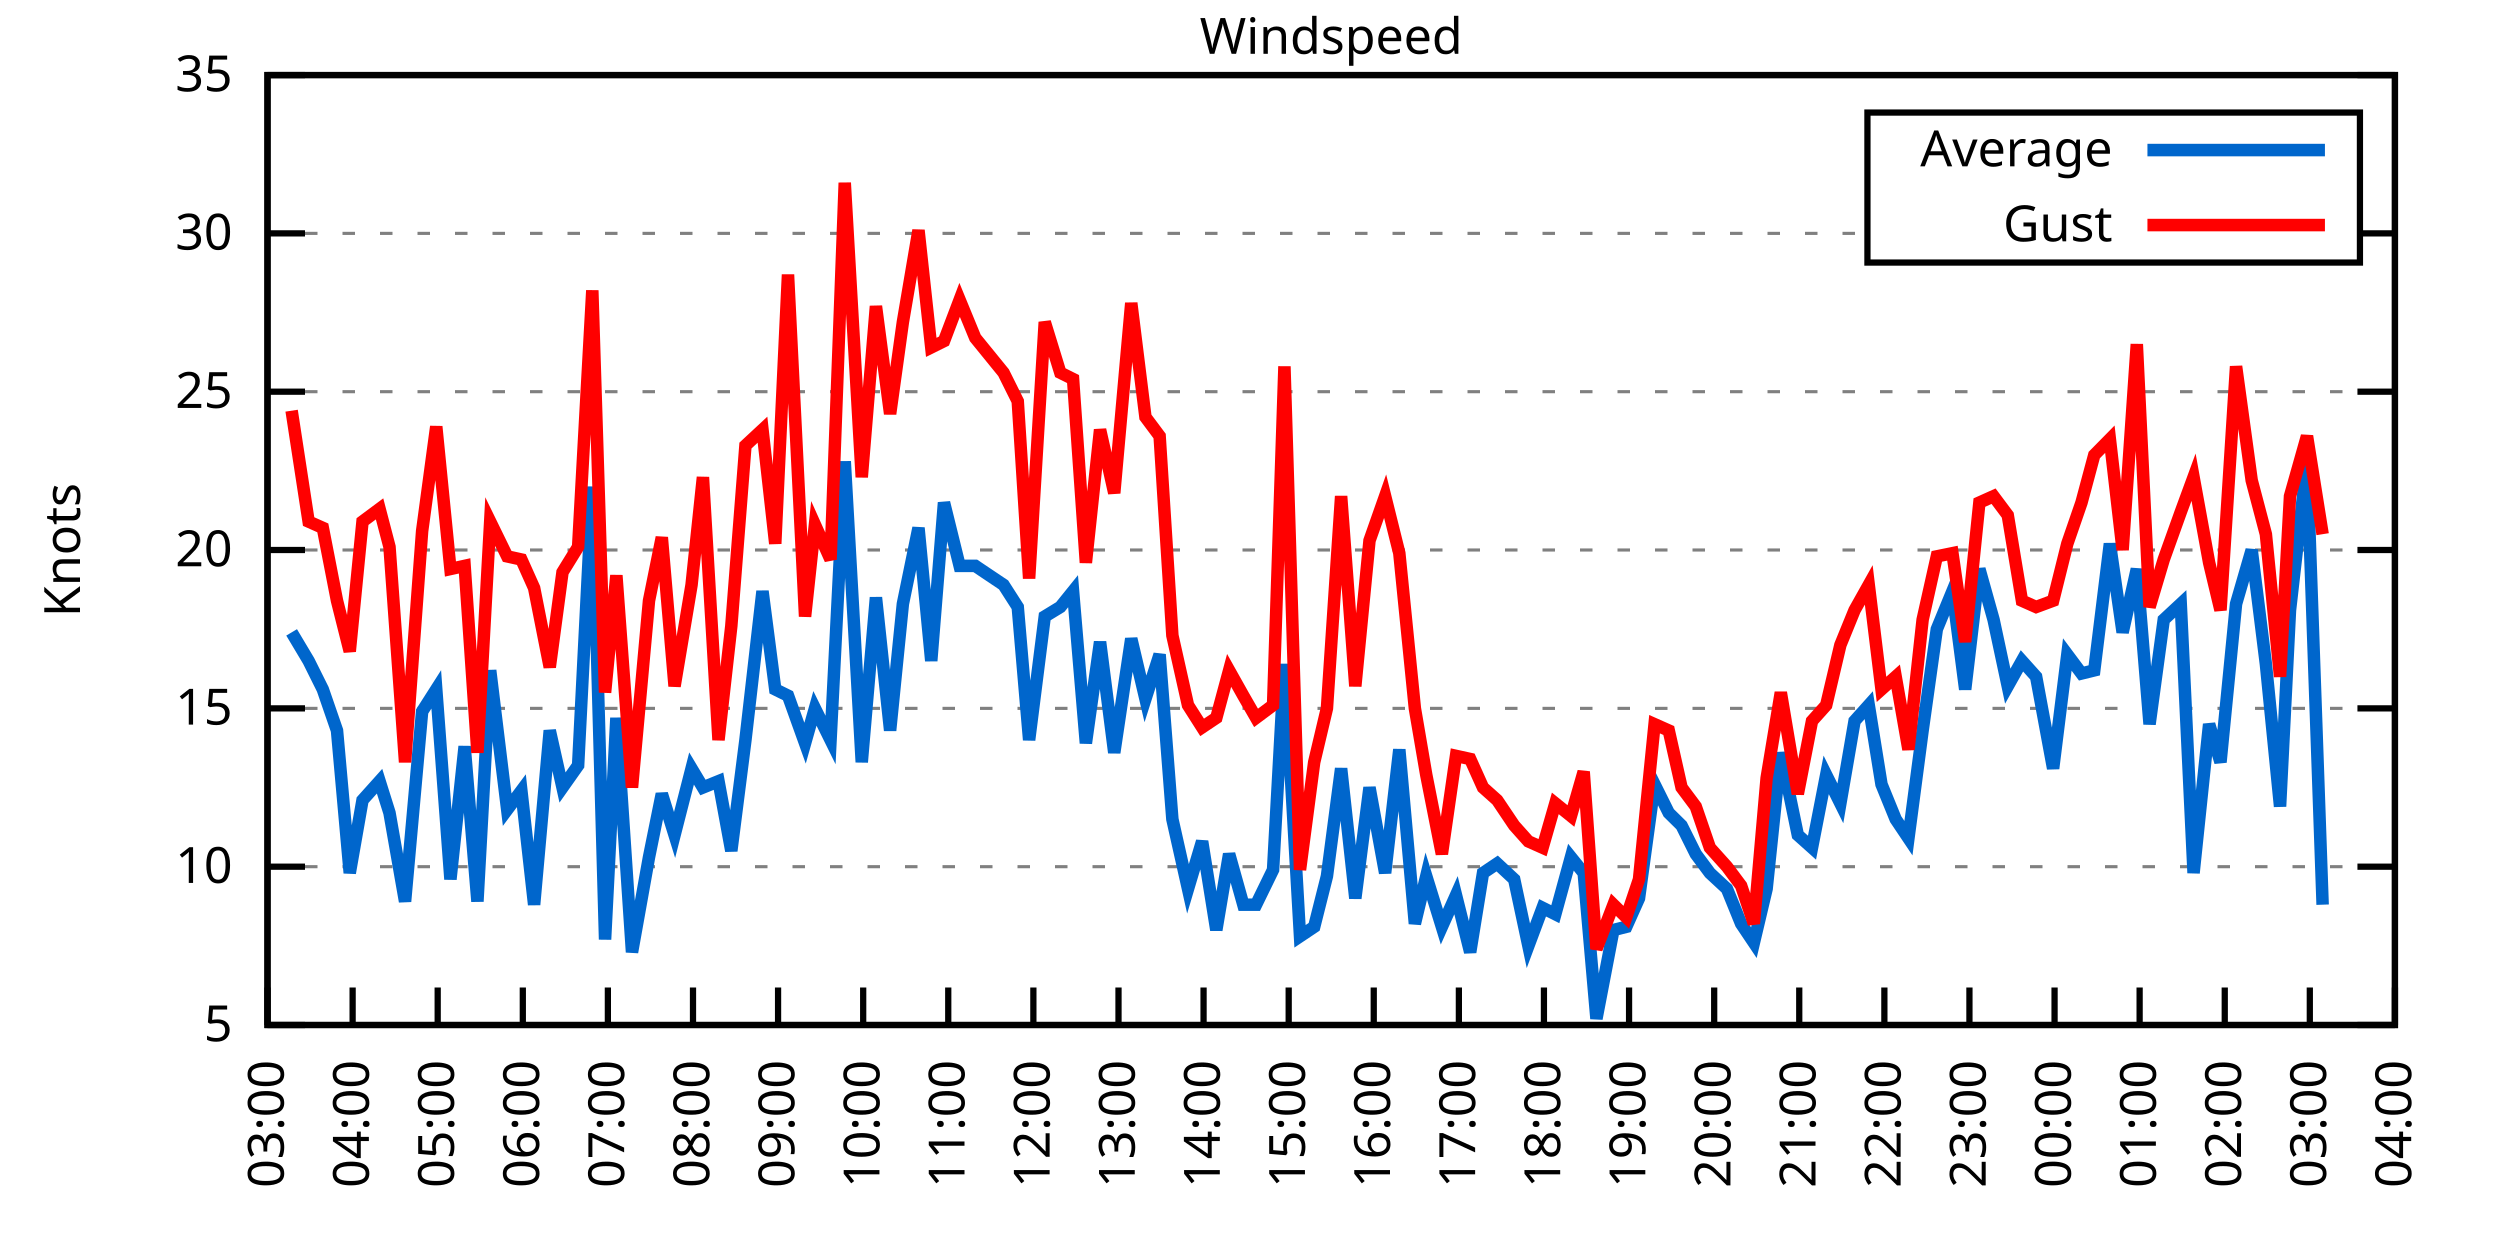
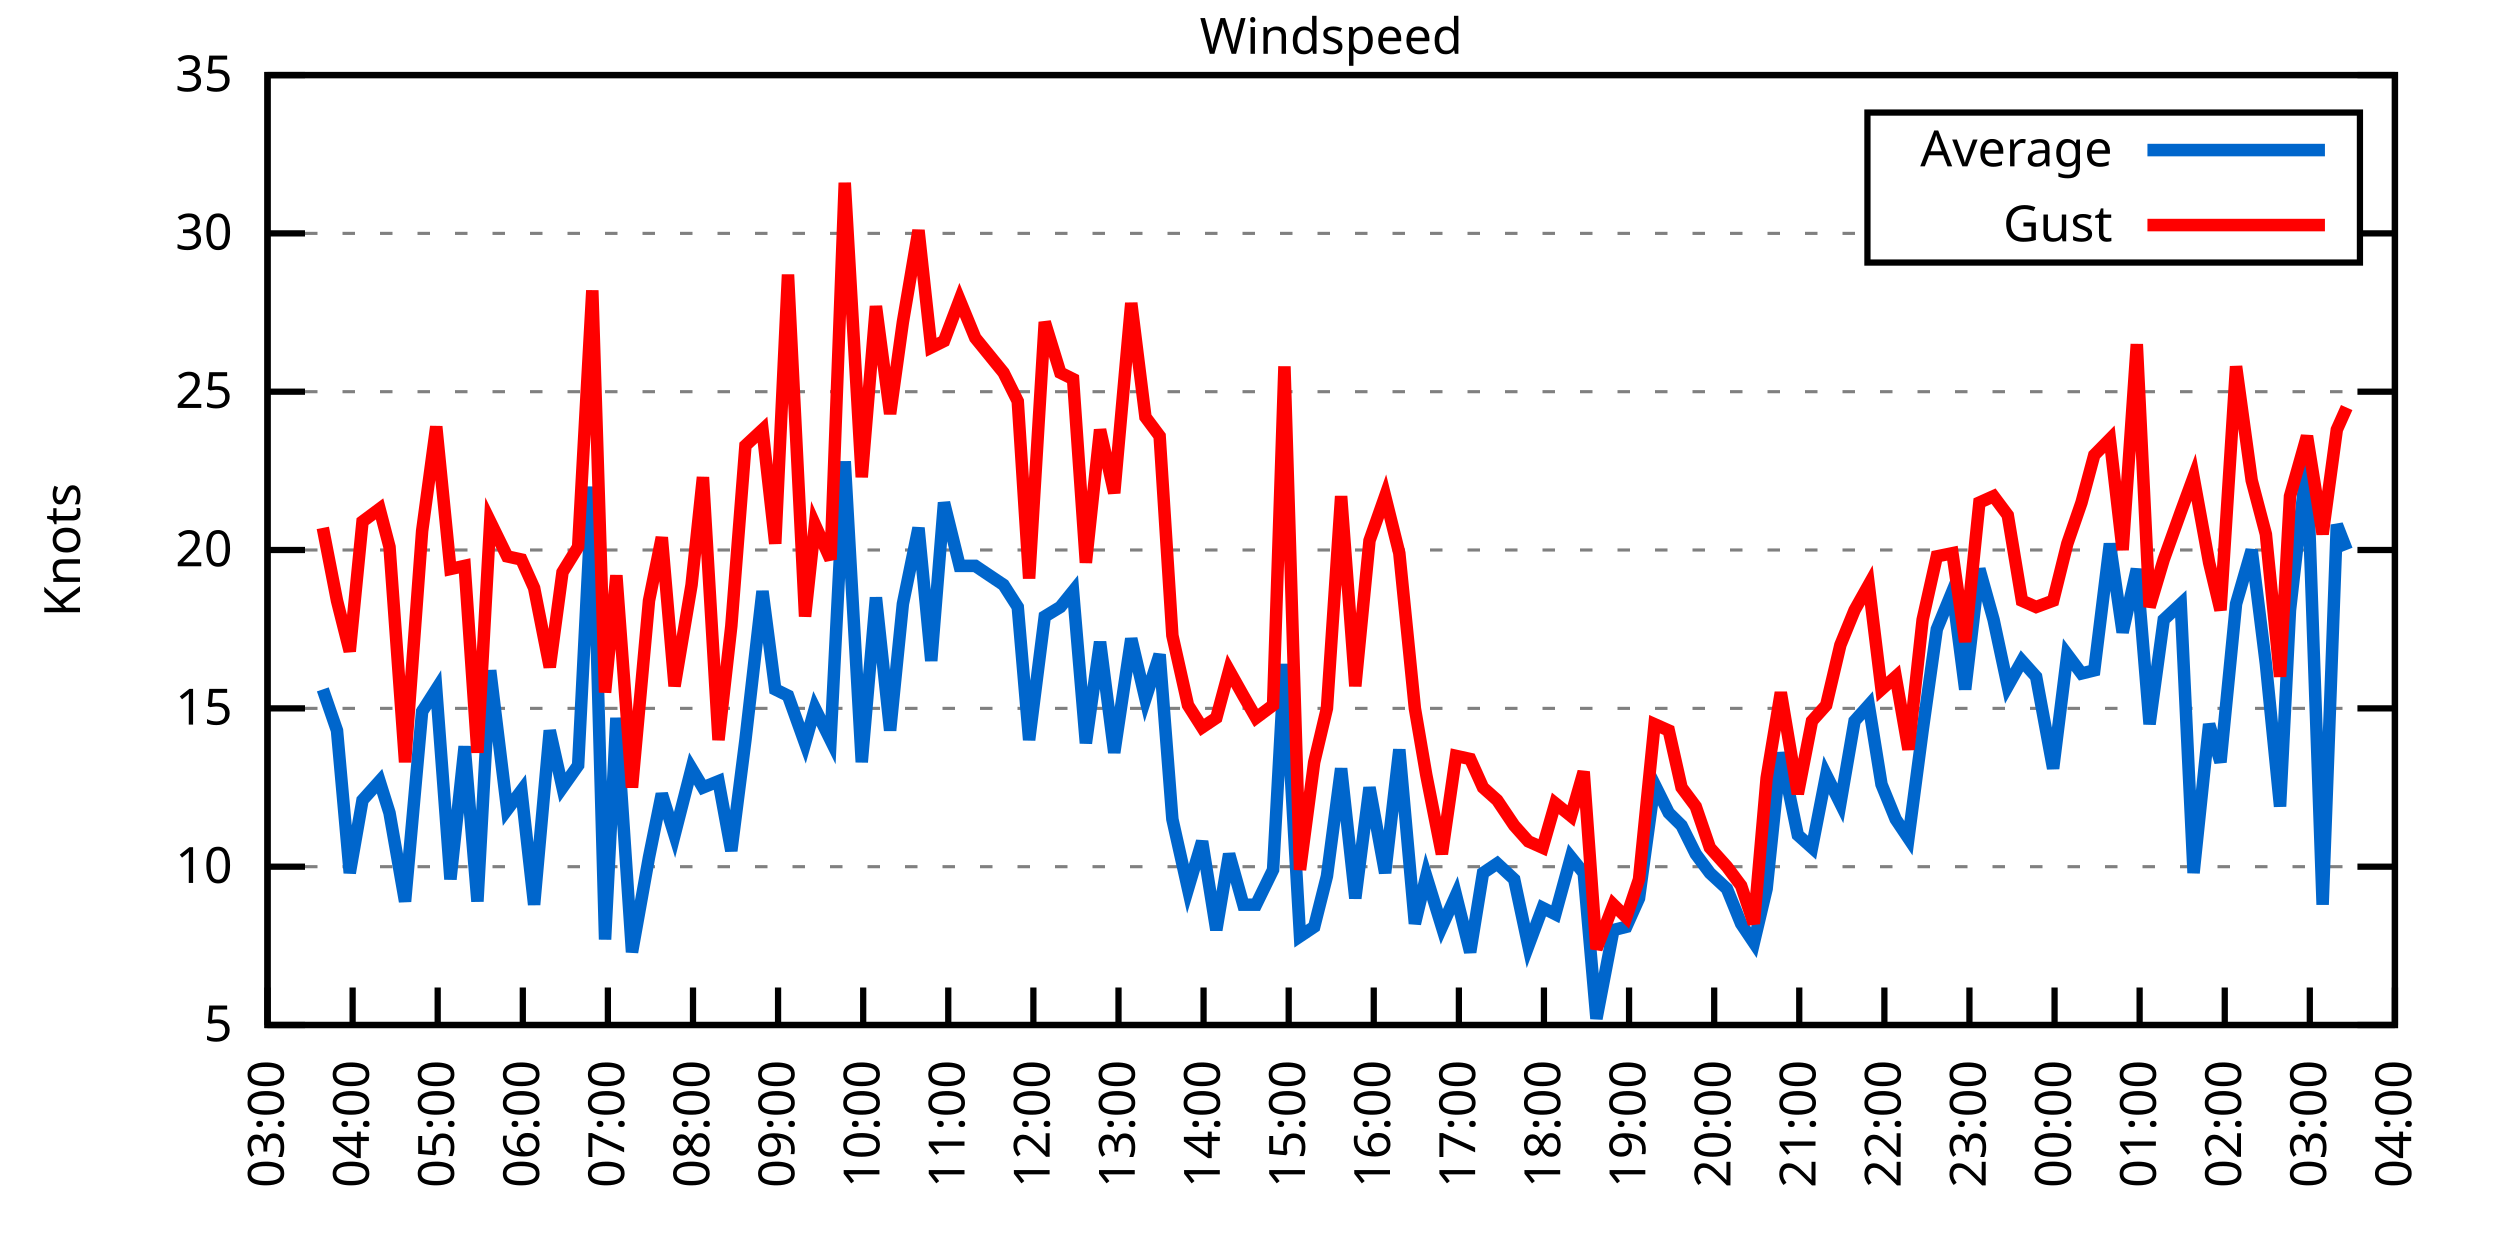
<svg xmlns="http://www.w3.org/2000/svg" xmlns:xlink="http://www.w3.org/1999/xlink" width="400" height="200" viewBox="0 0 400 200">
  <g id="gnuplot_canvas">
    <rect x="0" y="0" width="400" height="200" fill="none" />
    <defs>
      <circle id="gpDot" r="0.5" stroke-width="0.5" stroke="currentColor" />
      <path id="gpPt0" stroke-width="0.333" stroke="currentColor" d="M-1,0 h2 M0,-1 v2" />
      <path id="gpPt1" stroke-width="0.333" stroke="currentColor" d="M-1,-1 L1,1 M1,-1 L-1,1" />
      <path id="gpPt2" stroke-width="0.333" stroke="currentColor" d="M-1,0 L1,0 M0,-1 L0,1 M-1,-1 L1,1 M-1,1 L1,-1" />
      <rect id="gpPt3" stroke-width="0.333" stroke="currentColor" x="-1" y="-1" width="2" height="2" />
      <rect id="gpPt4" stroke-width="0.333" stroke="currentColor" fill="currentColor" x="-1" y="-1" width="2" height="2" />
      <circle id="gpPt5" stroke-width="0.333" stroke="currentColor" cx="0" cy="0" r="1" />
      <use xlink:href="#gpPt5" id="gpPt6" fill="currentColor" stroke="none" />
      <path id="gpPt7" stroke-width="0.333" stroke="currentColor" d="M0,-1.33 L-1.33,0.67 L1.33,0.67 z" />
      <use xlink:href="#gpPt7" id="gpPt8" fill="currentColor" stroke="none" />
      <use xlink:href="#gpPt7" id="gpPt9" stroke="currentColor" transform="rotate(180)" />
      <use xlink:href="#gpPt9" id="gpPt10" fill="currentColor" stroke="none" />
      <use xlink:href="#gpPt3" id="gpPt11" stroke="currentColor" transform="rotate(45)" />
      <use xlink:href="#gpPt11" id="gpPt12" fill="currentColor" stroke="none" />
      <path id="gpPt13" stroke-width="0.333" stroke="currentColor" d="M0,1.330 L1.265,0.411 L0.782,-1.067 L-0.782,-1.076 L-1.265,0.411 z" />
      <use xlink:href="#gpPt13" id="gpPt14" fill="currentColor" stroke="none" />
      <filter id="textbox" filterUnits="objectBoundingBox" x="0" y="0" height="1" width="1">
        <feFlood flood-color="white" flood-opacity="1" result="bgnd" />
        <feComposite in="SourceGraphic" in2="bgnd" operator="atop" />
      </filter>
      <filter id="greybox" filterUnits="objectBoundingBox" x="0" y="0" height="1" width="1">
        <feFlood flood-color="lightgrey" flood-opacity="1" result="grey" />
        <feComposite in="SourceGraphic" in2="grey" operator="atop" />
      </filter>
    </defs>
    <g fill="none" color="white" stroke="currentColor" stroke-width="1.00" stroke-linecap="butt" stroke-linejoin="miter">
</g>
    <g fill="none" color="black" stroke="currentColor" stroke-width="1.00" stroke-linecap="butt" stroke-linejoin="miter">
      <g stroke="none" shape-rendering="crispEdges">
        <polygon fill="rgb(255, 255, 255)" points="42.80,164.00 383.18,164.00 383.18,12.02 42.80,12.02 " />
      </g>
    </g>
    <g fill="none" color="black" stroke="currentColor" stroke-width="1.00" stroke-linecap="butt" stroke-linejoin="miter">
</g>
    <g fill="none" color="black" stroke="black" stroke-width="0.50" stroke-linecap="butt" stroke-linejoin="miter">
</g>
    <g fill="none" color="gray" stroke="currentColor" stroke-width="0.50" stroke-linecap="butt" stroke-linejoin="miter">
      <path stroke="gray" stroke-dasharray="2,4" class="gridline" d="M42.80,164.00 L383.19,164.00  " />
    </g>
    <g fill="none" color="gray" stroke="gray" stroke-width="1.00" stroke-linecap="butt" stroke-linejoin="miter">
</g>
    <g fill="none" color="black" stroke="currentColor" stroke-width="1.00" stroke-linecap="butt" stroke-linejoin="miter">
      <path stroke="black" d="M42.80,164.00 L48.80,164.00 M383.19,164.00 L377.19,164.00  " />
      <g transform="translate(37.20,166.60)" stroke="none" fill="black" font-family="Sans" font-size="8.00" text-anchor="end">
        <text>
          <tspan font-family="Sans"> 5</tspan>
        </text>
      </g>
    </g>
    <g fill="none" color="black" stroke="currentColor" stroke-width="1.00" stroke-linecap="butt" stroke-linejoin="miter">
</g>
    <g fill="none" color="black" stroke="black" stroke-width="0.50" stroke-linecap="butt" stroke-linejoin="miter">
</g>
    <g fill="none" color="gray" stroke="currentColor" stroke-width="0.50" stroke-linecap="butt" stroke-linejoin="miter">
      <path stroke="gray" stroke-dasharray="2,4" class="gridline" d="M42.80,138.67 L383.19,138.67  " />
    </g>
    <g fill="none" color="gray" stroke="gray" stroke-width="1.00" stroke-linecap="butt" stroke-linejoin="miter">
</g>
    <g fill="none" color="black" stroke="currentColor" stroke-width="1.00" stroke-linecap="butt" stroke-linejoin="miter">
      <path stroke="black" d="M42.80,138.67 L48.80,138.67 M383.19,138.67 L377.19,138.67  " />
      <g transform="translate(37.20,141.27)" stroke="none" fill="black" font-family="Sans" font-size="8.00" text-anchor="end">
        <text>
          <tspan font-family="Sans"> 10</tspan>
        </text>
      </g>
    </g>
    <g fill="none" color="black" stroke="currentColor" stroke-width="1.00" stroke-linecap="butt" stroke-linejoin="miter">
</g>
    <g fill="none" color="black" stroke="black" stroke-width="0.50" stroke-linecap="butt" stroke-linejoin="miter">
</g>
    <g fill="none" color="gray" stroke="currentColor" stroke-width="0.50" stroke-linecap="butt" stroke-linejoin="miter">
      <path stroke="gray" stroke-dasharray="2,4" class="gridline" d="M42.80,113.34 L383.19,113.34  " />
    </g>
    <g fill="none" color="gray" stroke="gray" stroke-width="1.00" stroke-linecap="butt" stroke-linejoin="miter">
</g>
    <g fill="none" color="black" stroke="currentColor" stroke-width="1.00" stroke-linecap="butt" stroke-linejoin="miter">
      <path stroke="black" d="M42.80,113.34 L48.80,113.34 M383.19,113.34 L377.19,113.34  " />
      <g transform="translate(37.20,115.94)" stroke="none" fill="black" font-family="Sans" font-size="8.00" text-anchor="end">
        <text>
          <tspan font-family="Sans"> 15</tspan>
        </text>
      </g>
    </g>
    <g fill="none" color="black" stroke="currentColor" stroke-width="1.00" stroke-linecap="butt" stroke-linejoin="miter">
</g>
    <g fill="none" color="black" stroke="black" stroke-width="0.50" stroke-linecap="butt" stroke-linejoin="miter">
</g>
    <g fill="none" color="gray" stroke="currentColor" stroke-width="0.50" stroke-linecap="butt" stroke-linejoin="miter">
      <path stroke="gray" stroke-dasharray="2,4" class="gridline" d="M42.80,88.00 L383.19,88.00  " />
    </g>
    <g fill="none" color="gray" stroke="gray" stroke-width="1.00" stroke-linecap="butt" stroke-linejoin="miter">
</g>
    <g fill="none" color="black" stroke="currentColor" stroke-width="1.00" stroke-linecap="butt" stroke-linejoin="miter">
      <path stroke="black" d="M42.80,88.00 L48.80,88.00 M383.19,88.00 L377.19,88.00  " />
      <g transform="translate(37.20,90.60)" stroke="none" fill="black" font-family="Sans" font-size="8.00" text-anchor="end">
        <text>
          <tspan font-family="Sans"> 20</tspan>
        </text>
      </g>
    </g>
    <g fill="none" color="black" stroke="currentColor" stroke-width="1.00" stroke-linecap="butt" stroke-linejoin="miter">
</g>
    <g fill="none" color="black" stroke="black" stroke-width="0.50" stroke-linecap="butt" stroke-linejoin="miter">
</g>
    <g fill="none" color="gray" stroke="currentColor" stroke-width="0.50" stroke-linecap="butt" stroke-linejoin="miter">
      <path stroke="gray" stroke-dasharray="2,4" class="gridline" d="M42.80,62.67 L383.19,62.67  " />
    </g>
    <g fill="none" color="gray" stroke="gray" stroke-width="1.00" stroke-linecap="butt" stroke-linejoin="miter">
</g>
    <g fill="none" color="black" stroke="currentColor" stroke-width="1.00" stroke-linecap="butt" stroke-linejoin="miter">
      <path stroke="black" d="M42.80,62.67 L48.80,62.67 M383.19,62.67 L377.19,62.67  " />
      <g transform="translate(37.20,65.27)" stroke="none" fill="black" font-family="Sans" font-size="8.00" text-anchor="end">
        <text>
          <tspan font-family="Sans"> 25</tspan>
        </text>
      </g>
    </g>
    <g fill="none" color="black" stroke="currentColor" stroke-width="1.00" stroke-linecap="butt" stroke-linejoin="miter">
</g>
    <g fill="none" color="black" stroke="black" stroke-width="0.50" stroke-linecap="butt" stroke-linejoin="miter">
</g>
    <g fill="none" color="gray" stroke="currentColor" stroke-width="0.50" stroke-linecap="butt" stroke-linejoin="miter">
      <path stroke="gray" stroke-dasharray="2,4" class="gridline" d="M42.80,37.34 L298.79,37.34 M377.59,37.34 L383.19,37.34  " />
    </g>
    <g fill="none" color="gray" stroke="gray" stroke-width="1.00" stroke-linecap="butt" stroke-linejoin="miter">
</g>
    <g fill="none" color="black" stroke="currentColor" stroke-width="1.00" stroke-linecap="butt" stroke-linejoin="miter">
      <path stroke="black" d="M42.80,37.34 L48.80,37.34 M383.19,37.34 L377.19,37.34  " />
      <g transform="translate(37.20,39.94)" stroke="none" fill="black" font-family="Sans" font-size="8.00" text-anchor="end">
        <text>
          <tspan font-family="Sans"> 30</tspan>
        </text>
      </g>
    </g>
    <g fill="none" color="black" stroke="currentColor" stroke-width="1.00" stroke-linecap="butt" stroke-linejoin="miter">
</g>
    <g fill="none" color="black" stroke="black" stroke-width="0.50" stroke-linecap="butt" stroke-linejoin="miter">
</g>
    <g fill="none" color="gray" stroke="currentColor" stroke-width="0.50" stroke-linecap="butt" stroke-linejoin="miter">
      <path stroke="gray" stroke-dasharray="2,4" class="gridline" d="M42.80,12.01 L383.19,12.01  " />
    </g>
    <g fill="none" color="gray" stroke="gray" stroke-width="1.00" stroke-linecap="butt" stroke-linejoin="miter">
</g>
    <g fill="none" color="black" stroke="currentColor" stroke-width="1.00" stroke-linecap="butt" stroke-linejoin="miter">
      <path stroke="black" d="M42.80,12.01 L48.80,12.01 M383.19,12.01 L377.19,12.01  " />
      <g transform="translate(37.20,14.61)" stroke="none" fill="black" font-family="Sans" font-size="8.00" text-anchor="end">
        <text>
          <tspan font-family="Sans"> 35</tspan>
        </text>
      </g>
    </g>
    <g fill="none" color="black" stroke="currentColor" stroke-width="1.00" stroke-linecap="butt" stroke-linejoin="miter">
      <path stroke="black" d="M42.80,164.00 L42.80,158.00  " />
      <g transform="translate(45.40,169.60) rotate(270.00)" stroke="none" fill="black" font-family="Sans" font-size="8.00" text-anchor="end">
        <text>
          <tspan font-family="Sans">03:00</tspan>
        </text>
      </g>
    </g>
    <g fill="none" color="black" stroke="currentColor" stroke-width="1.00" stroke-linecap="butt" stroke-linejoin="miter">
      <path stroke="black" d="M56.42,164.00 L56.42,158.00  " />
      <g transform="translate(59.02,169.60) rotate(270.00)" stroke="none" fill="black" font-family="Sans" font-size="8.00" text-anchor="end">
        <text>
          <tspan font-family="Sans">04:00</tspan>
        </text>
      </g>
    </g>
    <g fill="none" color="black" stroke="currentColor" stroke-width="1.00" stroke-linecap="butt" stroke-linejoin="miter">
      <path stroke="black" d="M70.03,164.00 L70.03,158.00  " />
      <g transform="translate(72.63,169.60) rotate(270.00)" stroke="none" fill="black" font-family="Sans" font-size="8.00" text-anchor="end">
        <text>
          <tspan font-family="Sans">05:00</tspan>
        </text>
      </g>
    </g>
    <g fill="none" color="black" stroke="currentColor" stroke-width="1.00" stroke-linecap="butt" stroke-linejoin="miter">
      <path stroke="black" d="M83.65,164.00 L83.65,158.00  " />
      <g transform="translate(86.25,169.60) rotate(270.00)" stroke="none" fill="black" font-family="Sans" font-size="8.00" text-anchor="end">
        <text>
          <tspan font-family="Sans">06:00</tspan>
        </text>
      </g>
    </g>
    <g fill="none" color="black" stroke="currentColor" stroke-width="1.00" stroke-linecap="butt" stroke-linejoin="miter">
      <path stroke="black" d="M97.26,164.00 L97.26,158.00  " />
      <g transform="translate(99.86,169.60) rotate(270.00)" stroke="none" fill="black" font-family="Sans" font-size="8.00" text-anchor="end">
        <text>
          <tspan font-family="Sans">07:00</tspan>
        </text>
      </g>
    </g>
    <g fill="none" color="black" stroke="currentColor" stroke-width="1.00" stroke-linecap="butt" stroke-linejoin="miter">
      <path stroke="black" d="M110.88,164.00 L110.88,158.00  " />
      <g transform="translate(113.48,169.60) rotate(270.00)" stroke="none" fill="black" font-family="Sans" font-size="8.00" text-anchor="end">
        <text>
          <tspan font-family="Sans">08:00</tspan>
        </text>
      </g>
    </g>
    <g fill="none" color="black" stroke="currentColor" stroke-width="1.00" stroke-linecap="butt" stroke-linejoin="miter">
      <path stroke="black" d="M124.49,164.00 L124.49,158.00  " />
      <g transform="translate(127.09,169.60) rotate(270.00)" stroke="none" fill="black" font-family="Sans" font-size="8.00" text-anchor="end">
        <text>
          <tspan font-family="Sans">09:00</tspan>
        </text>
      </g>
    </g>
    <g fill="none" color="black" stroke="currentColor" stroke-width="1.00" stroke-linecap="butt" stroke-linejoin="miter">
      <path stroke="black" d="M138.11,164.00 L138.11,158.00  " />
      <g transform="translate(140.71,169.60) rotate(270.00)" stroke="none" fill="black" font-family="Sans" font-size="8.00" text-anchor="end">
        <text>
          <tspan font-family="Sans">10:00</tspan>
        </text>
      </g>
    </g>
    <g fill="none" color="black" stroke="currentColor" stroke-width="1.00" stroke-linecap="butt" stroke-linejoin="miter">
      <path stroke="black" d="M151.72,164.00 L151.72,158.00  " />
      <g transform="translate(154.32,169.60) rotate(270.00)" stroke="none" fill="black" font-family="Sans" font-size="8.00" text-anchor="end">
        <text>
          <tspan font-family="Sans">11:00</tspan>
        </text>
      </g>
    </g>
    <g fill="none" color="black" stroke="currentColor" stroke-width="1.00" stroke-linecap="butt" stroke-linejoin="miter">
      <path stroke="black" d="M165.34,164.00 L165.34,158.00  " />
      <g transform="translate(167.94,169.60) rotate(270.00)" stroke="none" fill="black" font-family="Sans" font-size="8.00" text-anchor="end">
        <text>
          <tspan font-family="Sans">12:00</tspan>
        </text>
      </g>
    </g>
    <g fill="none" color="black" stroke="currentColor" stroke-width="1.00" stroke-linecap="butt" stroke-linejoin="miter">
      <path stroke="black" d="M178.96,164.00 L178.96,158.00  " />
      <g transform="translate(181.56,169.60) rotate(270.00)" stroke="none" fill="black" font-family="Sans" font-size="8.00" text-anchor="end">
        <text>
          <tspan font-family="Sans">13:00</tspan>
        </text>
      </g>
    </g>
    <g fill="none" color="black" stroke="currentColor" stroke-width="1.00" stroke-linecap="butt" stroke-linejoin="miter">
      <path stroke="black" d="M192.57,164.00 L192.57,158.00  " />
      <g transform="translate(195.17,169.60) rotate(270.00)" stroke="none" fill="black" font-family="Sans" font-size="8.00" text-anchor="end">
        <text>
          <tspan font-family="Sans">14:00</tspan>
        </text>
      </g>
    </g>
    <g fill="none" color="black" stroke="currentColor" stroke-width="1.00" stroke-linecap="butt" stroke-linejoin="miter">
      <path stroke="black" d="M206.19,164.00 L206.19,158.00  " />
      <g transform="translate(208.79,169.60) rotate(270.00)" stroke="none" fill="black" font-family="Sans" font-size="8.00" text-anchor="end">
        <text>
          <tspan font-family="Sans">15:00</tspan>
        </text>
      </g>
    </g>
    <g fill="none" color="black" stroke="currentColor" stroke-width="1.00" stroke-linecap="butt" stroke-linejoin="miter">
      <path stroke="black" d="M219.80,164.00 L219.80,158.00  " />
      <g transform="translate(222.40,169.60) rotate(270.00)" stroke="none" fill="black" font-family="Sans" font-size="8.00" text-anchor="end">
        <text>
          <tspan font-family="Sans">16:00</tspan>
        </text>
      </g>
    </g>
    <g fill="none" color="black" stroke="currentColor" stroke-width="1.00" stroke-linecap="butt" stroke-linejoin="miter">
      <path stroke="black" d="M233.42,164.00 L233.42,158.00  " />
      <g transform="translate(236.02,169.60) rotate(270.00)" stroke="none" fill="black" font-family="Sans" font-size="8.00" text-anchor="end">
        <text>
          <tspan font-family="Sans">17:00</tspan>
        </text>
      </g>
    </g>
    <g fill="none" color="black" stroke="currentColor" stroke-width="1.00" stroke-linecap="butt" stroke-linejoin="miter">
      <path stroke="black" d="M247.03,164.00 L247.03,158.00  " />
      <g transform="translate(249.63,169.60) rotate(270.00)" stroke="none" fill="black" font-family="Sans" font-size="8.00" text-anchor="end">
        <text>
          <tspan font-family="Sans">18:00</tspan>
        </text>
      </g>
    </g>
    <g fill="none" color="black" stroke="currentColor" stroke-width="1.00" stroke-linecap="butt" stroke-linejoin="miter">
      <path stroke="black" d="M260.65,164.00 L260.65,158.00  " />
      <g transform="translate(263.25,169.60) rotate(270.00)" stroke="none" fill="black" font-family="Sans" font-size="8.00" text-anchor="end">
        <text>
          <tspan font-family="Sans">19:00</tspan>
        </text>
      </g>
    </g>
    <g fill="none" color="black" stroke="currentColor" stroke-width="1.00" stroke-linecap="butt" stroke-linejoin="miter">
      <path stroke="black" d="M274.27,164.00 L274.27,158.00  " />
      <g transform="translate(276.87,169.60) rotate(270.00)" stroke="none" fill="black" font-family="Sans" font-size="8.00" text-anchor="end">
        <text>
          <tspan font-family="Sans">20:00</tspan>
        </text>
      </g>
    </g>
    <g fill="none" color="black" stroke="currentColor" stroke-width="1.00" stroke-linecap="butt" stroke-linejoin="miter">
      <path stroke="black" d="M287.88,164.00 L287.88,158.00  " />
      <g transform="translate(290.48,169.60) rotate(270.00)" stroke="none" fill="black" font-family="Sans" font-size="8.00" text-anchor="end">
        <text>
          <tspan font-family="Sans">21:00</tspan>
        </text>
      </g>
    </g>
    <g fill="none" color="black" stroke="currentColor" stroke-width="1.00" stroke-linecap="butt" stroke-linejoin="miter">
      <path stroke="black" d="M301.50,164.00 L301.50,158.00  " />
      <g transform="translate(304.10,169.60) rotate(270.00)" stroke="none" fill="black" font-family="Sans" font-size="8.00" text-anchor="end">
        <text>
          <tspan font-family="Sans">22:00</tspan>
        </text>
      </g>
    </g>
    <g fill="none" color="black" stroke="currentColor" stroke-width="1.00" stroke-linecap="butt" stroke-linejoin="miter">
      <path stroke="black" d="M315.11,164.00 L315.11,158.00  " />
      <g transform="translate(317.71,169.60) rotate(270.00)" stroke="none" fill="black" font-family="Sans" font-size="8.00" text-anchor="end">
        <text>
          <tspan font-family="Sans">23:00</tspan>
        </text>
      </g>
    </g>
    <g fill="none" color="black" stroke="currentColor" stroke-width="1.00" stroke-linecap="butt" stroke-linejoin="miter">
      <path stroke="black" d="M328.73,164.00 L328.73,158.00  " />
      <g transform="translate(331.33,169.60) rotate(270.00)" stroke="none" fill="black" font-family="Sans" font-size="8.00" text-anchor="end">
        <text>
          <tspan font-family="Sans">00:00</tspan>
        </text>
      </g>
    </g>
    <g fill="none" color="black" stroke="currentColor" stroke-width="1.00" stroke-linecap="butt" stroke-linejoin="miter">
      <path stroke="black" d="M342.34,164.00 L342.34,158.00  " />
      <g transform="translate(344.94,169.60) rotate(270.00)" stroke="none" fill="black" font-family="Sans" font-size="8.00" text-anchor="end">
        <text>
          <tspan font-family="Sans">01:00</tspan>
        </text>
      </g>
    </g>
    <g fill="none" color="black" stroke="currentColor" stroke-width="1.00" stroke-linecap="butt" stroke-linejoin="miter">
      <path stroke="black" d="M355.96,164.00 L355.96,158.00  " />
      <g transform="translate(358.56,169.60) rotate(270.00)" stroke="none" fill="black" font-family="Sans" font-size="8.00" text-anchor="end">
        <text>
          <tspan font-family="Sans">02:00</tspan>
        </text>
      </g>
    </g>
    <g fill="none" color="black" stroke="currentColor" stroke-width="1.00" stroke-linecap="butt" stroke-linejoin="miter">
      <path stroke="black" d="M369.57,164.00 L369.57,158.00  " />
      <g transform="translate(372.17,169.60) rotate(270.00)" stroke="none" fill="black" font-family="Sans" font-size="8.00" text-anchor="end">
        <text>
          <tspan font-family="Sans">03:00</tspan>
        </text>
      </g>
    </g>
    <g fill="none" color="black" stroke="currentColor" stroke-width="1.00" stroke-linecap="butt" stroke-linejoin="miter">
      <path stroke="black" d="M383.19,164.00 L383.19,158.00  " />
      <g transform="translate(385.79,169.60) rotate(270.00)" stroke="none" fill="black" font-family="Sans" font-size="8.00" text-anchor="end">
        <text>
          <tspan font-family="Sans">04:00</tspan>
        </text>
      </g>
    </g>
    <g fill="none" color="black" stroke="currentColor" stroke-width="1.00" stroke-linecap="butt" stroke-linejoin="miter">
</g>
    <g fill="none" color="black" stroke="currentColor" stroke-width="1.00" stroke-linecap="butt" stroke-linejoin="miter">
      <path stroke="black" d="M42.80,12.01 L42.80,164.00 L383.19,164.00 L383.19,12.01 L42.80,12.01 Z  " />
    </g>
    <g fill="none" color="black" stroke="currentColor" stroke-width="1.00" stroke-linecap="butt" stroke-linejoin="miter">
</g>
    <g fill="none" color="black" stroke="currentColor" stroke-width="1.00" stroke-linecap="butt" stroke-linejoin="miter">
      <path stroke="black" d="M298.79,42.01 L298.79,18.01 L377.59,18.01 L377.59,42.01 L298.79,42.01 Z  " />
    </g>
    <g id="Windspeed_plot_1">
      <g fill="none" color="white" stroke="black" stroke-width="2.00" stroke-linecap="butt" stroke-linejoin="miter">
</g>
      <g fill="none" color="black" stroke="currentColor" stroke-width="2.00" stroke-linecap="butt" stroke-linejoin="miter">
        <g transform="translate(337.99,26.61)" stroke="none" fill="black" font-family="Sans" font-size="8.00" text-anchor="end">
          <text>
            <tspan font-family="Sans">Average</tspan>
          </text>
        </g>
      </g>
      <g fill="none" color="black" stroke="currentColor" stroke-width="2.00" stroke-linecap="butt" stroke-linejoin="miter">
-         <path stroke="rgb(  0, 102, 204)" d="M343.59,24.01 L371.99,24.01 M46.66,101.18 L49.38,105.74 L51.65,110.30 L53.92,116.88 L55.96,139.68 L58.00,128.03   L60.73,124.99 L62.32,130.06 L64.81,144.24 L67.54,113.84 L69.80,110.30 L72.07,140.69 L74.34,119.42 L76.39,144.24   L78.43,107.26 L81.15,129.55 L83.42,126.51 L85.46,144.75 L87.96,116.88 L90.00,126.00 L92.50,122.46 L94.77,77.87   L96.81,150.32 L98.62,114.86 L101.12,152.35 L103.84,137.15 L105.89,127.02 L107.93,133.60 L110.65,122.96 L112.47,126.00   L114.96,124.99 L117.01,136.14 L119.27,118.40 L122.00,94.59 L124.04,110.30 L126.08,111.31 L128.81,118.91 L130.39,113.34   L132.89,118.40 L135.16,73.82 L137.88,121.95 L140.15,95.60 L142.42,116.88 L144.46,96.62 L146.96,84.46 L149.00,105.74   L151.04,80.41 L153.54,90.54 L156.04,90.54 L160.57,93.58 L162.84,97.12 L164.66,118.40 L167.16,98.64 L169.65,97.12   L171.69,94.59 L173.74,118.91 L176.01,102.70 L178.28,120.43 L181.00,102.19 L183.27,111.82 L185.54,104.72 L187.58,131.07   L190.08,142.21 L192.34,134.62 L194.61,148.80 L196.66,136.64 L198.93,144.75 L200.97,144.75 L203.69,139.17 L205.51,106.24   L208.00,149.81 L210.27,148.29 L212.31,140.19 L214.58,122.96 L216.85,143.73 L219.12,126.00 L221.62,139.68 L223.89,119.92   L226.38,147.79 L228.20,140.19 L230.70,148.29 L232.96,143.23 L235.23,152.35 L237.28,139.68 L239.55,138.16 L242.27,140.69   L244.54,151.33 L246.81,145.25 L248.85,146.27 L251.35,137.15 L253.39,139.68 L255.43,162.99 L258.15,148.80 L260.20,148.29   L262.24,143.73 L264.73,125.50 L267.00,130.06 L269.05,132.08 L271.32,136.64 L273.58,139.68 L276.31,142.21 L278.58,147.79   L280.62,150.83 L282.66,142.21 L284.93,120.43 L287.65,133.60 L289.92,135.63 L292.19,123.98 L294.46,128.54 L296.73,115.36   L299.00,112.83 L301.04,125.50 L303.31,131.07 L305.35,134.11 L307.62,116.88 L309.89,100.67 L312.39,94.59 L314.43,110.30   L316.70,91.04 L318.97,99.15 L321.24,109.79 L323.51,105.74 L325.78,108.27 L328.50,122.96 L330.77,104.72 L333.04,107.76   L335.08,107.26 L337.58,86.99 L339.62,101.18 L341.89,91.04 L343.93,115.87 L346.20,99.15 L348.92,96.62 L350.97,139.68   L353.46,115.87 L355.28,121.95 L357.77,96.62 L360.27,88.00 L362.54,106.24 L364.81,129.04 L366.40,97.63 L369.12,73.82   L371.62,144.75  " />
+         <path stroke="rgb(  0, 102, 204)" d="M343.59,24.01 L371.99,24.01 M51.65,110.30 L53.92,116.88 L55.96,139.68 L58.00,128.03 L60.73,124.99 L62.32,130.06   L64.81,144.24 L67.54,113.84 L69.80,110.30 L72.07,140.69 L74.34,119.42 L76.39,144.24 L78.43,107.26 L81.15,129.55   L83.42,126.51 L85.46,144.75 L87.96,116.88 L90.00,126.00 L92.50,122.46 L94.77,77.87 L96.81,150.32 L98.62,114.86   L101.12,152.35 L103.84,137.15 L105.89,127.02 L107.93,133.60 L110.65,122.96 L112.47,126.00 L114.96,124.99 L117.01,136.14   L119.27,118.40 L122.00,94.59 L124.04,110.30 L126.08,111.31 L128.81,118.91 L130.39,113.34 L132.89,118.40 L135.16,73.82   L137.88,121.95 L140.15,95.60 L142.42,116.88 L144.46,96.62 L146.96,84.46 L149.00,105.74 L151.04,80.41 L153.54,90.54   L156.04,90.54 L160.57,93.58 L162.84,97.12 L164.66,118.40 L167.16,98.64 L169.65,97.12 L171.69,94.59 L173.74,118.91   L176.01,102.70 L178.28,120.43 L181.00,102.19 L183.27,111.82 L185.54,104.72 L187.58,131.07 L190.08,142.21 L192.34,134.62   L194.61,148.80 L196.66,136.64 L198.93,144.75 L200.97,144.75 L203.69,139.17 L205.51,106.24 L208.00,149.81 L210.27,148.29   L212.31,140.19 L214.58,122.96 L216.85,143.73 L219.12,126.00 L221.62,139.68 L223.89,119.92 L226.38,147.79 L228.20,140.19   L230.70,148.29 L232.96,143.23 L235.23,152.35 L237.28,139.68 L239.55,138.16 L242.27,140.69 L244.54,151.33 L246.81,145.25   L248.85,146.27 L251.35,137.15 L253.39,139.68 L255.43,162.99 L258.15,148.80 L260.20,148.29 L262.24,143.73 L264.73,125.50   L267.00,130.06 L269.05,132.08 L271.32,136.64 L273.58,139.68 L276.31,142.21 L278.58,147.79 L280.62,150.83 L282.66,142.21   L284.93,120.43 L287.65,133.60 L289.92,135.63 L292.19,123.98 L294.46,128.54 L296.73,115.36 L299.00,112.83 L301.04,125.50   L303.31,131.07 L305.35,134.11 L307.62,116.88 L309.89,100.67 L312.39,94.59 L314.43,110.30 L316.70,91.04 L318.97,99.15   L321.24,109.79 L323.51,105.74 L325.78,108.27 L328.50,122.96 L330.77,104.72 L333.04,107.76 L335.08,107.26 L337.58,86.99   L339.62,101.18 L341.89,91.04 L343.93,115.87 L346.20,99.15 L348.92,96.62 L350.97,139.68 L353.46,115.87 L355.28,121.95   L357.77,96.62 L360.27,88.00 L362.54,106.24 L364.81,129.04 L366.40,97.63 L369.12,73.82 L371.62,144.75 L373.89,83.95   L375.47,88.00  " />
      </g>
    </g>
    <g id="Windspeed_plot_2">
      <g fill="none" color="black" stroke="currentColor" stroke-width="2.00" stroke-linecap="butt" stroke-linejoin="miter">
        <g transform="translate(337.99,38.61)" stroke="none" fill="black" font-family="Sans" font-size="8.00" text-anchor="end">
          <text>
            <tspan font-family="Sans">Gust</tspan>
          </text>
        </g>
      </g>
      <g fill="none" color="black" stroke="currentColor" stroke-width="2.00" stroke-linecap="butt" stroke-linejoin="miter">
-         <path stroke="rgb(255,   0,   0)" d="M343.59,36.01 L371.99,36.01 M46.66,65.71 L49.38,83.45 L51.65,84.46 L53.92,96.11 L55.96,104.22 L58.00,83.45   L60.73,81.42 L62.32,87.50 L64.81,121.95 L67.54,84.97 L69.80,68.25 L72.07,91.04 L74.34,90.54 L76.39,120.43   L78.43,83.45 L81.15,89.02 L83.42,89.52 L85.46,94.08 L87.96,106.75 L90.00,91.55 L92.50,87.50 L94.77,46.46   L96.81,110.80 L98.62,92.06 L101.12,126.00 L103.84,96.11 L105.89,85.98 L107.93,109.79 L110.65,93.58 L112.47,76.35   L114.96,118.40 L117.01,100.16 L119.27,71.29 L122.00,68.75 L124.04,86.99 L126.08,43.93 L128.81,98.64 L130.39,83.95   L132.89,89.52 L135.16,29.24 L137.88,76.35 L140.15,48.99 L142.42,66.22 L144.46,51.53 L146.96,36.84 L149.00,55.58   L151.04,54.57 L153.54,47.98 L156.04,54.06 L160.57,59.63 L162.84,64.19 L164.66,92.56 L167.16,51.53 L169.65,59.63   L171.69,60.65 L173.74,90.03 L176.01,68.75 L178.28,78.89 L181.00,48.49 L183.27,66.73 L185.54,69.77 L187.58,101.68   L190.08,112.83 L192.34,116.38 L194.61,114.86 L196.66,107.26 L198.93,111.31 L200.97,114.86 L203.69,112.83 L205.51,58.62   L208.00,139.17 L210.27,121.95 L212.31,113.34 L214.58,79.39 L216.85,109.79 L219.12,86.49 L221.62,79.39 L223.89,88.51   L226.38,113.34 L228.20,123.98 L230.70,136.64 L232.96,120.94 L235.23,121.44 L237.28,126.00 L239.55,128.03 L242.27,132.08   L244.54,134.62 L246.81,135.63 L248.85,128.54 L251.35,130.56 L253.39,123.47 L255.43,151.84 L258.15,144.75 L260.20,146.77   L262.24,140.69 L264.73,115.87 L267.00,116.88 L269.05,126.00 L271.32,129.04 L273.58,135.63 L276.31,138.67 L278.58,141.71   L280.62,147.79 L282.66,124.48 L284.93,110.80 L287.65,127.02 L289.92,115.36 L292.19,112.83 L294.46,103.20 L296.73,97.63   L299.00,93.58 L301.04,110.30 L303.31,108.27 L305.35,119.92 L307.62,99.15 L309.89,89.02 L312.39,88.51 L314.43,102.70   L316.70,80.41 L318.97,79.39 L321.24,82.43 L323.51,96.11 L325.78,97.12 L328.50,96.11 L330.77,86.99 L333.04,80.41   L335.08,72.81 L337.58,70.27 L339.62,88.00 L341.89,55.07 L343.93,97.12 L346.20,89.52 L348.92,81.93 L350.97,76.35   L353.46,90.03 L355.28,97.63 L357.77,58.62 L360.27,76.86 L362.54,85.47 L364.81,108.27 L366.40,79.39 L369.12,69.77   L371.62,85.47  " />
+         <path stroke="rgb(255,   0,   0)" d="M343.59,36.01 L371.99,36.01 M51.65,84.46 L53.92,96.11 L55.96,104.22 L58.00,83.45 L60.73,81.42 L62.32,87.50   L64.81,121.95 L67.54,84.97 L69.80,68.25 L72.07,91.04 L74.34,90.54 L76.39,120.43 L78.43,83.45 L81.15,89.02   L83.42,89.52 L85.46,94.08 L87.96,106.75 L90.00,91.55 L92.50,87.50 L94.77,46.46 L96.81,110.80 L98.62,92.06   L101.12,126.00 L103.84,96.11 L105.89,85.98 L107.93,109.79 L110.65,93.58 L112.47,76.35 L114.96,118.40 L117.01,100.16   L119.27,71.29 L122.00,68.75 L124.04,86.99 L126.08,43.93 L128.81,98.64 L130.39,83.95 L132.89,89.52 L135.16,29.24   L137.88,76.35 L140.15,48.99 L142.42,66.22 L144.46,51.53 L146.96,36.84 L149.00,55.58 L151.04,54.57 L153.54,47.98   L156.04,54.06 L160.57,59.63 L162.84,64.19 L164.66,92.56 L167.16,51.53 L169.65,59.63 L171.69,60.65 L173.74,90.03   L176.01,68.75 L178.28,78.89 L181.00,48.49 L183.27,66.73 L185.54,69.77 L187.58,101.68 L190.08,112.83 L192.34,116.38   L194.61,114.86 L196.66,107.26 L198.93,111.31 L200.97,114.86 L203.69,112.83 L205.51,58.62 L208.00,139.17 L210.27,121.95   L212.31,113.34 L214.58,79.39 L216.85,109.79 L219.12,86.49 L221.62,79.39 L223.89,88.51 L226.38,113.34 L228.20,123.98   L230.70,136.64 L232.96,120.94 L235.23,121.44 L237.28,126.00 L239.55,128.03 L242.27,132.08 L244.54,134.62 L246.81,135.63   L248.85,128.54 L251.35,130.56 L253.39,123.47 L255.43,151.84 L258.15,144.75 L260.20,146.77 L262.24,140.69 L264.73,115.87   L267.00,116.88 L269.05,126.00 L271.32,129.04 L273.58,135.63 L276.31,138.67 L278.58,141.71 L280.62,147.79 L282.66,124.48   L284.93,110.80 L287.65,127.02 L289.92,115.36 L292.19,112.83 L294.46,103.20 L296.73,97.63 L299.00,93.58 L301.04,110.30   L303.31,108.27 L305.35,119.92 L307.62,99.15 L309.89,89.02 L312.39,88.51 L314.43,102.70 L316.70,80.41 L318.97,79.39   L321.24,82.43 L323.51,96.11 L325.78,97.12 L328.50,96.11 L330.77,86.99 L333.04,80.41 L335.08,72.81 L337.58,70.27   L339.62,88.00 L341.89,55.07 L343.93,97.12 L346.20,89.52 L348.92,81.93 L350.97,76.35 L353.46,90.03 L355.28,97.63   L357.77,58.62 L360.27,76.86 L362.54,85.47 L364.81,108.27 L366.40,79.39 L369.12,69.77 L371.62,85.47 L373.89,68.75   L375.47,65.21  " />
      </g>
    </g>
    <g fill="none" color="black" stroke="currentColor" stroke-width="2.00" stroke-linecap="butt" stroke-linejoin="miter">
</g>
    <g fill="none" color="black" stroke="black" stroke-width="1.00" stroke-linecap="butt" stroke-linejoin="miter">
</g>
    <g fill="none" color="black" stroke="currentColor" stroke-width="1.00" stroke-linecap="butt" stroke-linejoin="miter">
      <path stroke="black" d="M42.80,12.01 L42.80,164.00 L383.19,164.00 L383.19,12.01 L42.80,12.01 Z  " />
      <g transform="translate(12.80,88.01) rotate(270.00)" stroke="none" fill="black" font-family="Sans" font-size="8.00" text-anchor="middle">
        <text>
          <tspan font-family="Sans">Knots</tspan>
        </text>
      </g>
    </g>
    <g fill="none" color="black" stroke="currentColor" stroke-width="1.00" stroke-linecap="butt" stroke-linejoin="miter">
</g>
    <g fill="none" color="black" stroke="currentColor" stroke-width="1.00" stroke-linecap="butt" stroke-linejoin="miter">
      <g transform="translate(212.99,8.61)" stroke="none" fill="black" font-family="Sans" font-size="8.00" text-anchor="middle">
        <text>
          <tspan font-family="Sans">Windspeed</tspan>
        </text>
      </g>
    </g>
    <g fill="none" color="black" stroke="currentColor" stroke-width="1.00" stroke-linecap="butt" stroke-linejoin="miter">
</g>
  </g>
</svg>
